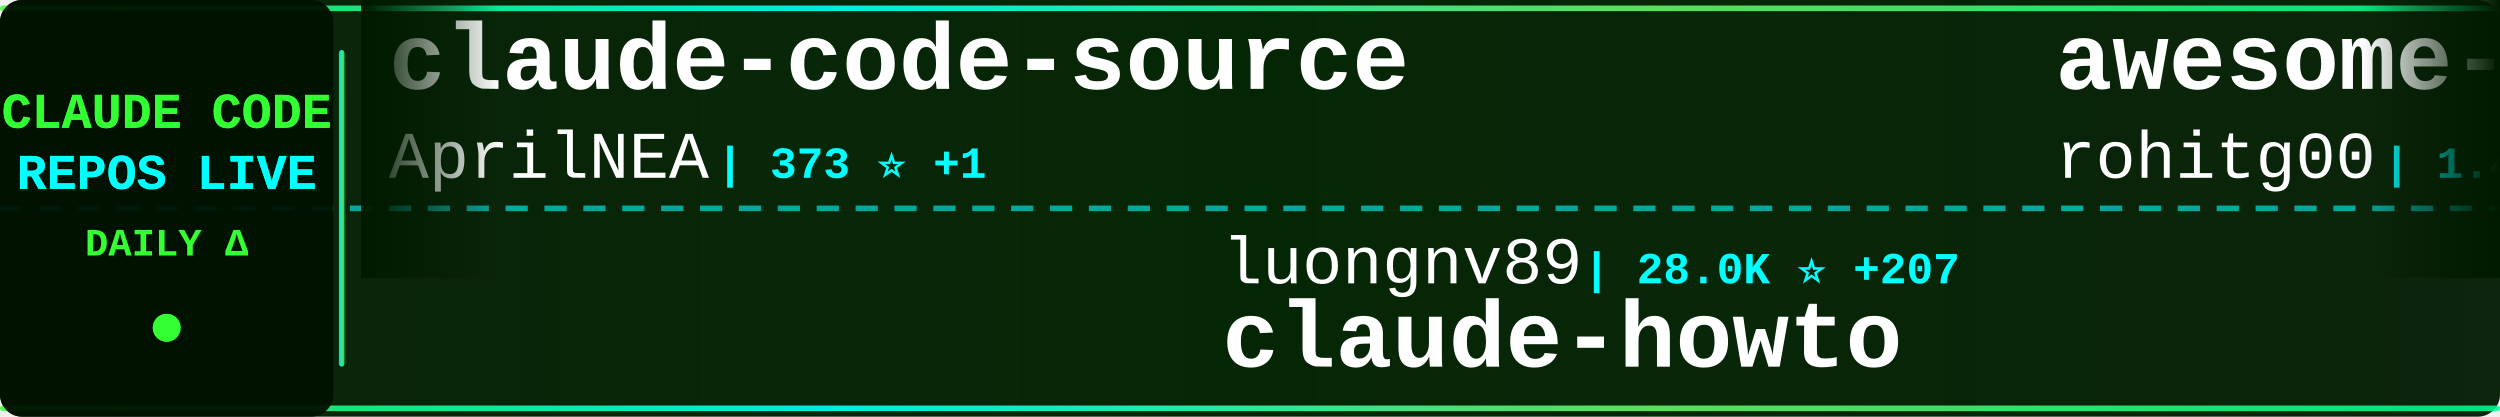
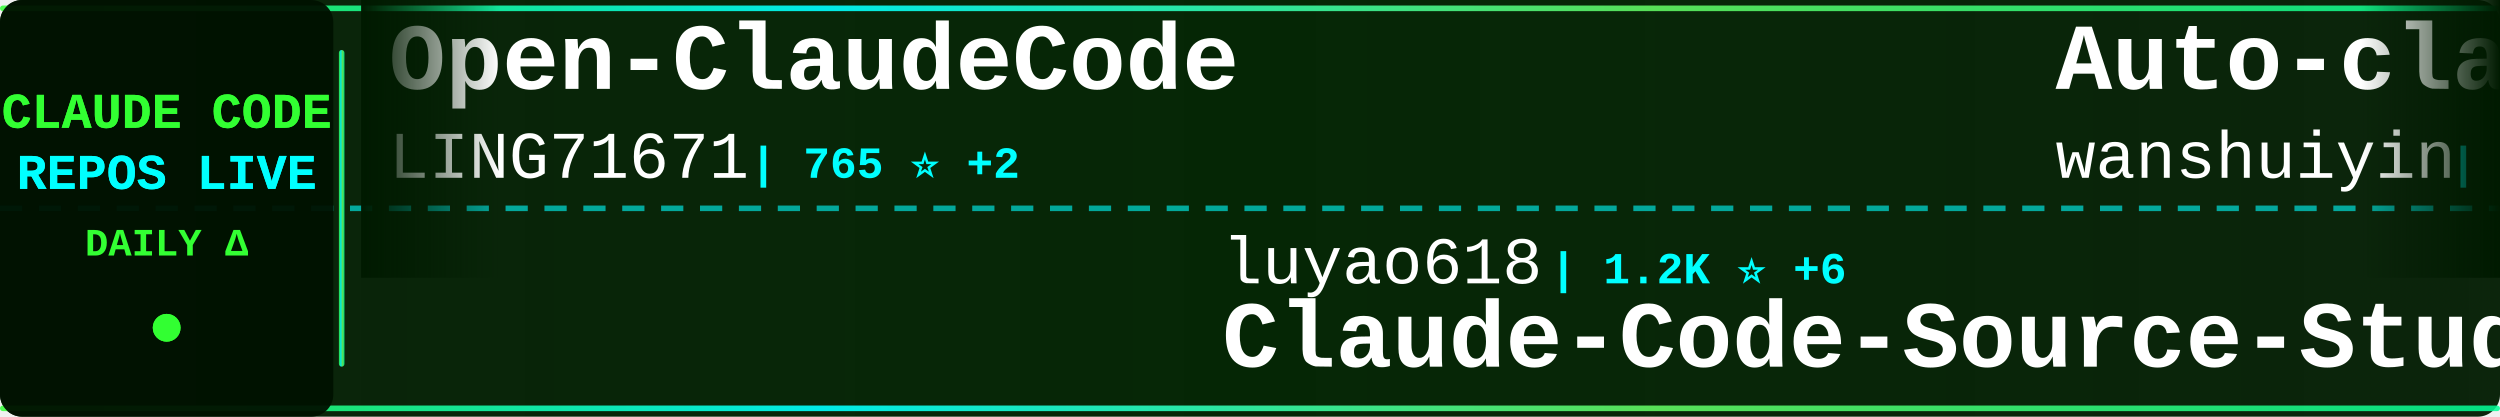
<svg xmlns="http://www.w3.org/2000/svg" width="900" height="150">
  <defs>
    <linearGradient id="tickerBg" x1="0%" y1="0%" x2="100%" y2="0%">
      <stop offset="0%" style="stop-color:#001a00;stop-opacity:0.95" />
      <stop offset="50%" style="stop-color:#002200;stop-opacity:0.98" />
      <stop offset="100%" style="stop-color:#001a00;stop-opacity:0.95" />
    </linearGradient>
    <linearGradient id="borderGrad" x1="0%" y1="0%" x2="100%" y2="0%">
      <stop offset="0%" style="stop-color:#33ff33;stop-opacity:0.85">
        <animate attributeName="stop-opacity" values="0.85;1;0.85" dur="2s" repeatCount="indefinite" />
      </stop>
      <stop offset="33%" style="stop-color:#00ffff;stop-opacity:0.9">
        <animate attributeName="stop-opacity" values="0.9;1;0.9" dur="2.2s" repeatCount="indefinite" />
      </stop>
      <stop offset="66%" style="stop-color:#66ff66;stop-opacity:0.85">
        <animate attributeName="stop-opacity" values="0.85;1;0.85" dur="1.8s" repeatCount="indefinite" />
      </stop>
      <stop offset="100%" style="stop-color:#00ff99;stop-opacity:0.85">
        <animate attributeName="stop-opacity" values="0.85;1;0.85" dur="2s" repeatCount="indefinite" />
      </stop>
    </linearGradient>
    <filter id="textGlow">
      <feGaussianBlur stdDeviation="0.1" result="coloredBlur" />
      <feMerge>
        <feMergeNode in="coloredBlur" />
        <feMergeNode in="SourceGraphic" />
      </feMerge>
    </filter>
    <filter id="metricGlow">
      <feGaussianBlur stdDeviation="0.2" result="coloredBlur" />
      <feMerge>
        <feMergeNode in="coloredBlur" />
        <feMergeNode in="SourceGraphic" />
      </feMerge>
    </filter>
    <linearGradient id="leftFade" x1="0%" y1="0%" x2="100%" y2="0%">
      <stop offset="0%" style="stop-color:#001a00;stop-opacity:1" />
      <stop offset="100%" style="stop-color:#001a00;stop-opacity:0" />
    </linearGradient>
    <linearGradient id="rightFade" x1="0%" y1="0%" x2="100%" y2="0%">
      <stop offset="0%" style="stop-color:#001a00;stop-opacity:0" />
      <stop offset="100%" style="stop-color:#001a00;stop-opacity:1" />
    </linearGradient>
  </defs>
  <rect width="900" height="150" fill="url(#tickerBg)" rx="8" />
  <rect x="0" y="2" width="900" height="2" fill="url(#borderGrad)" rx="1" />
  <rect x="0" y="146" width="900" height="2" fill="url(#borderGrad)" rx="1" />
  <line x1="0" y1="75" x2="900" y2="75" stroke="#00ffff" stroke-width="2" stroke-dasharray="8 6" opacity="0.6" />
  <rect x="0" y="0" width="120" height="150" fill="#001100" opacity="0.95" rx="8" />
  <text x="60" y="46" font-family="'Courier New', monospace" font-size="18" font-weight="bold" fill="#33ff33" text-anchor="middle" filter="url(#textGlow)">
    CLAUDE CODE
  </text>
  <text x="60" y="68" font-family="'Courier New', monospace" font-size="18" font-weight="bold" fill="#00ffff" text-anchor="middle" filter="url(#textGlow)">
    REPOS LIVE
  </text>
  <text x="60" y="92" font-family="'Courier New', monospace" font-size="14" font-weight="bold" fill="#33ff33" text-anchor="middle">
    DAILY Δ
  </text>
  <circle cx="60" cy="118" r="5" fill="#33ff33" filter="url(#metricGlow)">
    <animate attributeName="r" values="4;6;4" dur="1.5s" repeatCount="indefinite" />
    <animate attributeName="opacity" values="0.6;1;0.6" dur="1.5s" repeatCount="indefinite" />
  </circle>
  <rect x="122" y="18" width="2" height="114" fill="url(#borderGrad)" rx="1" />
  <clipPath id="tickerClip">
    <rect x="130" y="0" width="770" height="150" />
  </clipPath>
  <g clip-path="url(#tickerClip)">
    <g id="tickerItems">
      <animateTransform attributeName="transform" attributeType="XML" type="translate" from="0 0" to="-3000 0" dur="54s" repeatCount="indefinite" />
      <g transform="translate(0, 0)">
-         <text x="140" y="32" font-family="'Courier New', monospace" font-size="34" font-weight="bold" fill="#ffffff">claude-code-source</text>
-         <text x="140" y="64" font-family="'Courier New', monospace" font-size="24" font-weight="normal" fill="#ffffff" opacity="1.0">AprilNEA</text>
-         <text x="258" y="64" font-family="'Courier New', monospace" font-size="16" font-weight="bold" fill="#00ffff"> | 373 ⭐ +1</text>
+         <text x="140" y="32" font-family="'Courier New', monospace" font-size="34" font-weight="bold" fill="#ffffff">Open-ClaudeCode</text>
+         <text x="140" y="64" font-family="'Courier New', monospace" font-size="24" font-weight="normal" fill="#ffffff" opacity="1.0">LING71671</text>
+         <text x="270" y="64" font-family="'Courier New', monospace" font-size="16" font-weight="bold" fill="#00ffff"> | 765 ⭐ +2</text>
      </g>
      <g transform="translate(300, 0)">
-         <text x="140" y="102" font-family="'Courier New', monospace" font-size="24" font-weight="normal" fill="#ffffff" opacity="1.0">luongnv89</text>
-         <text x="270" y="102" font-family="'Courier New', monospace" font-size="16" font-weight="bold" fill="#00ffff"> | 28.0K ⭐ +207</text>
-         <text x="140" y="132" font-family="'Courier New', monospace" font-size="34" font-weight="bold" fill="#ffffff">claude-howto</text>
+         <text x="140" y="102" font-family="'Courier New', monospace" font-size="24" font-weight="normal" fill="#ffffff" opacity="1.0">luyao618</text>
+         <text x="258" y="102" font-family="'Courier New', monospace" font-size="16" font-weight="bold" fill="#00ffff"> | 1.2K ⭐ +6</text>
+         <text x="140" y="132" font-family="'Courier New', monospace" font-size="34" font-weight="bold" fill="#ffffff">Claude-Code-Source-Study</text>
      </g>
      <g transform="translate(600, 0)">
-         <text x="140" y="32" font-family="'Courier New', monospace" font-size="34" font-weight="bold" fill="#ffffff">awesome-claude-code-tool...</text>
-         <text x="140" y="64" font-family="'Courier New', monospace" font-size="24" font-weight="normal" fill="#ffffff" opacity="1.0">rohitg00</text>
-         <text x="258" y="64" font-family="'Courier New', monospace" font-size="16" font-weight="bold" fill="#00ffff"> | 1.4K ⭐ +17</text>
+         <text x="140" y="32" font-family="'Courier New', monospace" font-size="34" font-weight="bold" fill="#ffffff">Auto-claude-code-researc...</text>
+         <text x="140" y="64" font-family="'Courier New', monospace" font-size="24" font-weight="normal" fill="#ffffff" opacity="1.0">wanshuiyin</text>
+         <text x="282" y="64" font-family="'Courier New', monospace" font-size="16" font-weight="bold" fill="#00ffff"> | 7.2K ⭐ +70</text>
      </g>
      <g transform="translate(900, 0)">
-         <text x="140" y="102" font-family="'Courier New', monospace" font-size="24" font-weight="normal" fill="#ffffff" opacity="1.0">wshobson</text>
-         <text x="258" y="102" font-family="'Courier New', monospace" font-size="16" font-weight="bold" fill="#00ffff"> | 34.0K ⭐ +75</text>
-         <text x="140" y="132" font-family="'Courier New', monospace" font-size="34" font-weight="bold" fill="#ffffff">agents</text>
+         <text x="140" y="102" font-family="'Courier New', monospace" font-size="24" font-weight="normal" fill="#ffffff" opacity="1.0">feiskyer</text>
+         <text x="258" y="102" font-family="'Courier New', monospace" font-size="16" font-weight="bold" fill="#00ffff"> | 1.5K ⭐ +3</text>
+         <text x="140" y="132" font-family="'Courier New', monospace" font-size="34" font-weight="bold" fill="#ffffff">claude-code-settings</text>
      </g>
      <g transform="translate(1200, 0)">
+         <text x="140" y="32" font-family="'Courier New', monospace" font-size="34" font-weight="bold" fill="#ffffff">oh-my-claudecode</text>
+         <text x="140" y="64" font-family="'Courier New', monospace" font-size="24" font-weight="normal" fill="#ffffff" opacity="1.0">Yeachan-Heo</text>
+         <text x="294" y="64" font-family="'Courier New', monospace" font-size="16" font-weight="bold" fill="#00ffff"> | 30.5K ⭐ +244</text>
+       </g>
+       <g transform="translate(1500, 0)">
+         <text x="140" y="102" font-family="'Courier New', monospace" font-size="24" font-weight="normal" fill="#ffffff" opacity="1.0">anthropics</text>
+         <text x="282" y="102" font-family="'Courier New', monospace" font-size="16" font-weight="bold" fill="#00ffff"> | 797 ⭐ +4</text>
+         <text x="140" y="132" font-family="'Courier New', monospace" font-size="34" font-weight="bold" fill="#ffffff">claude-code-base-action</text>
+       </g>
+       <g transform="translate(1800, 0)">
+         <text x="140" y="32" font-family="'Courier New', monospace" font-size="34" font-weight="bold" fill="#ffffff">edmunds-claude-code</text>
+         <text x="140" y="64" font-family="'Courier New', monospace" font-size="24" font-weight="normal" fill="#ffffff" opacity="1.0">edmund-io</text>
+         <text x="270" y="64" font-family="'Courier New', monospace" font-size="16" font-weight="bold" fill="#00ffff"> | 1.4K ⭐ +1</text>
+       </g>
+       <g transform="translate(2100, 0)">
+         <text x="140" y="102" font-family="'Courier New', monospace" font-size="24" font-weight="normal" fill="#ffffff" opacity="1.0">Donchitos</text>
+         <text x="270" y="102" font-family="'Courier New', monospace" font-size="16" font-weight="bold" fill="#00ffff"> | 14.9K ⭐ +586</text>
+         <text x="140" y="132" font-family="'Courier New', monospace" font-size="34" font-weight="bold" fill="#ffffff">Claude-Code-Game-Studios</text>
+       </g>
+       <g transform="translate(2400, 0)">
        <text x="140" y="32" font-family="'Courier New', monospace" font-size="34" font-weight="bold" fill="#ffffff">claude-code-hooks-master...</text>
        <text x="140" y="64" font-family="'Courier New', monospace" font-size="24" font-weight="normal" fill="#ffffff" opacity="1.0">disler</text>
-         <text x="234" y="64" font-family="'Courier New', monospace" font-size="16" font-weight="bold" fill="#00ffff"> | 3.5K ⭐ +3</text>
-       </g>
-       <g transform="translate(1500, 0)">
-         <text x="140" y="102" font-family="'Courier New', monospace" font-size="24" font-weight="normal" fill="#ffffff" opacity="1.0">slopus</text>
-         <text x="234" y="102" font-family="'Courier New', monospace" font-size="16" font-weight="bold" fill="#00ffff"> | 18.9K ⭐ +79</text>
-         <text x="140" y="132" font-family="'Courier New', monospace" font-size="34" font-weight="bold" fill="#ffffff">happy</text>
-       </g>
-       <g transform="translate(1800, 0)">
-         <text x="140" y="32" font-family="'Courier New', monospace" font-size="34" font-weight="bold" fill="#ffffff">claude-code-pm-course</text>
-         <text x="140" y="64" font-family="'Courier New', monospace" font-size="24" font-weight="normal" fill="#ffffff" opacity="1.0">carlvellotti</text>
-         <text x="306" y="64" font-family="'Courier New', monospace" font-size="16" font-weight="bold" fill="#00ffff"> | 1.9K ⭐ +9</text>
-       </g>
-       <g transform="translate(2100, 0)">
-         <text x="140" y="102" font-family="'Courier New', monospace" font-size="24" font-weight="normal" fill="#ffffff" opacity="1.0">anthropics</text>
-         <text x="282" y="102" font-family="'Courier New', monospace" font-size="16" font-weight="bold" fill="#00ffff"> | 17.5K ⭐ +92</text>
-         <text x="140" y="132" font-family="'Courier New', monospace" font-size="34" font-weight="bold" fill="#ffffff">claude-plugins-official</text>
-       </g>
-       <g transform="translate(2400, 0)">
-         <text x="140" y="32" font-family="'Courier New', monospace" font-size="34" font-weight="bold" fill="#ffffff">claude-code-source-code-...</text>
-         <text x="140" y="64" font-family="'Courier New', monospace" font-size="24" font-weight="normal" fill="#ffffff" opacity="1.0">ghuntley</text>
-         <text x="258" y="64" font-family="'Courier New', monospace" font-size="16" font-weight="bold" fill="#00ffff"> | 973 ⭐</text>
+         <text x="234" y="64" font-family="'Courier New', monospace" font-size="16" font-weight="bold" fill="#00ffff"> | 3.5K ⭐ +2</text>
      </g>
      <g transform="translate(2700, 0)">
-         <text x="140" y="102" font-family="'Courier New', monospace" font-size="24" font-weight="normal" fill="#ffffff" opacity="1.0">alirezarezvani</text>
-         <text x="330" y="102" font-family="'Courier New', monospace" font-size="16" font-weight="bold" fill="#00ffff"> | 12.2K ⭐ +141</text>
-         <text x="140" y="132" font-family="'Courier New', monospace" font-size="34" font-weight="bold" fill="#ffffff">claude-skills</text>
+         <text x="140" y="102" font-family="'Courier New', monospace" font-size="24" font-weight="normal" fill="#ffffff" opacity="1.0">davila7</text>
+         <text x="246" y="102" font-family="'Courier New', monospace" font-size="16" font-weight="bold" fill="#00ffff"> | 24.9K ⭐ +71</text>
+         <text x="140" y="132" font-family="'Courier New', monospace" font-size="34" font-weight="bold" fill="#ffffff">claude-code-templates</text>
      </g>
      <g transform="translate(3000, 0)">
-         <text x="140" y="32" font-family="'Courier New', monospace" font-size="34" font-weight="bold" fill="#ffffff">claude-code-source</text>
-         <text x="140" y="64" font-family="'Courier New', monospace" font-size="24" font-weight="normal" fill="#ffffff" opacity="1.0">AprilNEA</text>
-         <text x="258" y="64" font-family="'Courier New', monospace" font-size="16" font-weight="bold" fill="#00ffff"> | 373 ⭐ +1</text>
+         <text x="140" y="32" font-family="'Courier New', monospace" font-size="34" font-weight="bold" fill="#ffffff">Open-ClaudeCode</text>
+         <text x="140" y="64" font-family="'Courier New', monospace" font-size="24" font-weight="normal" fill="#ffffff" opacity="1.0">LING71671</text>
+         <text x="270" y="64" font-family="'Courier New', monospace" font-size="16" font-weight="bold" fill="#00ffff"> | 765 ⭐ +2</text>
      </g>
      <g transform="translate(3300, 0)">
-         <text x="140" y="102" font-family="'Courier New', monospace" font-size="24" font-weight="normal" fill="#ffffff" opacity="1.0">luongnv89</text>
-         <text x="270" y="102" font-family="'Courier New', monospace" font-size="16" font-weight="bold" fill="#00ffff"> | 28.0K ⭐ +207</text>
-         <text x="140" y="132" font-family="'Courier New', monospace" font-size="34" font-weight="bold" fill="#ffffff">claude-howto</text>
+         <text x="140" y="102" font-family="'Courier New', monospace" font-size="24" font-weight="normal" fill="#ffffff" opacity="1.0">luyao618</text>
+         <text x="258" y="102" font-family="'Courier New', monospace" font-size="16" font-weight="bold" fill="#00ffff"> | 1.2K ⭐ +6</text>
+         <text x="140" y="132" font-family="'Courier New', monospace" font-size="34" font-weight="bold" fill="#ffffff">Claude-Code-Source-Study</text>
      </g>
      <g transform="translate(3600, 0)">
-         <text x="140" y="32" font-family="'Courier New', monospace" font-size="34" font-weight="bold" fill="#ffffff">awesome-claude-code-tool...</text>
-         <text x="140" y="64" font-family="'Courier New', monospace" font-size="24" font-weight="normal" fill="#ffffff" opacity="1.0">rohitg00</text>
-         <text x="258" y="64" font-family="'Courier New', monospace" font-size="16" font-weight="bold" fill="#00ffff"> | 1.4K ⭐ +17</text>
+         <text x="140" y="32" font-family="'Courier New', monospace" font-size="34" font-weight="bold" fill="#ffffff">Auto-claude-code-researc...</text>
+         <text x="140" y="64" font-family="'Courier New', monospace" font-size="24" font-weight="normal" fill="#ffffff" opacity="1.0">wanshuiyin</text>
+         <text x="282" y="64" font-family="'Courier New', monospace" font-size="16" font-weight="bold" fill="#00ffff"> | 7.2K ⭐ +70</text>
      </g>
      <g transform="translate(3900, 0)">
-         <text x="140" y="102" font-family="'Courier New', monospace" font-size="24" font-weight="normal" fill="#ffffff" opacity="1.0">wshobson</text>
-         <text x="258" y="102" font-family="'Courier New', monospace" font-size="16" font-weight="bold" fill="#00ffff"> | 34.0K ⭐ +75</text>
-         <text x="140" y="132" font-family="'Courier New', monospace" font-size="34" font-weight="bold" fill="#ffffff">agents</text>
+         <text x="140" y="102" font-family="'Courier New', monospace" font-size="24" font-weight="normal" fill="#ffffff" opacity="1.0">feiskyer</text>
+         <text x="258" y="102" font-family="'Courier New', monospace" font-size="16" font-weight="bold" fill="#00ffff"> | 1.5K ⭐ +3</text>
+         <text x="140" y="132" font-family="'Courier New', monospace" font-size="34" font-weight="bold" fill="#ffffff">claude-code-settings</text>
      </g>
    </g>
  </g>
  <rect x="130" y="0" width="50" height="100" fill="url(#leftFade)" />
  <rect x="850" y="0" width="50" height="100" fill="url(#rightFade)" />
</svg>
